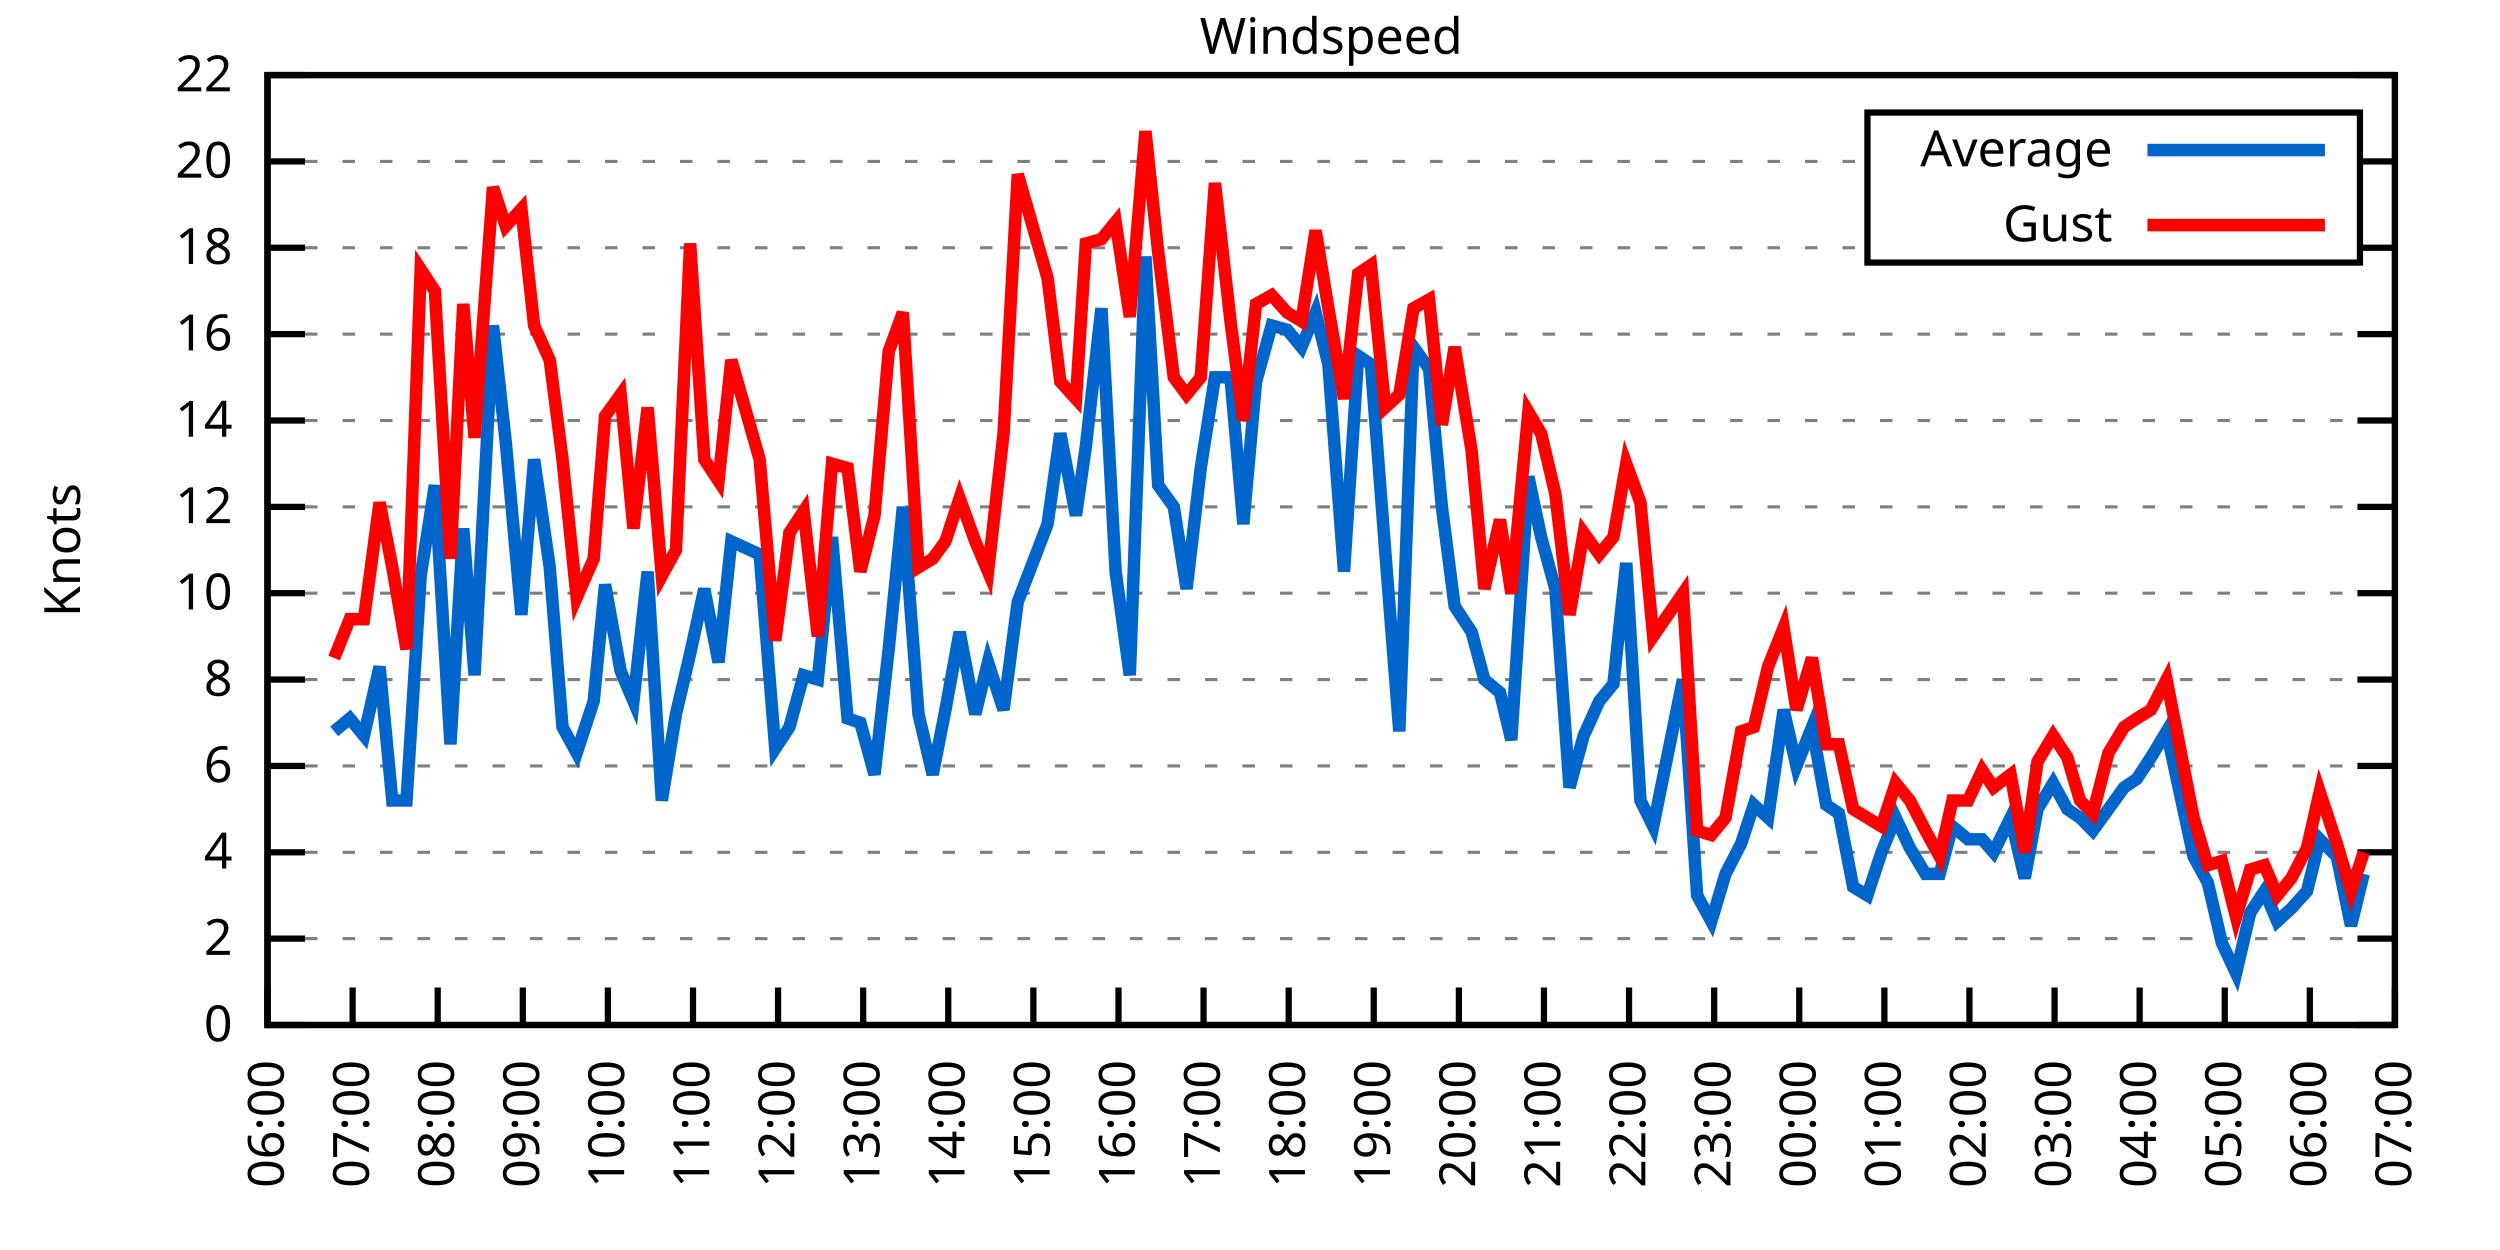
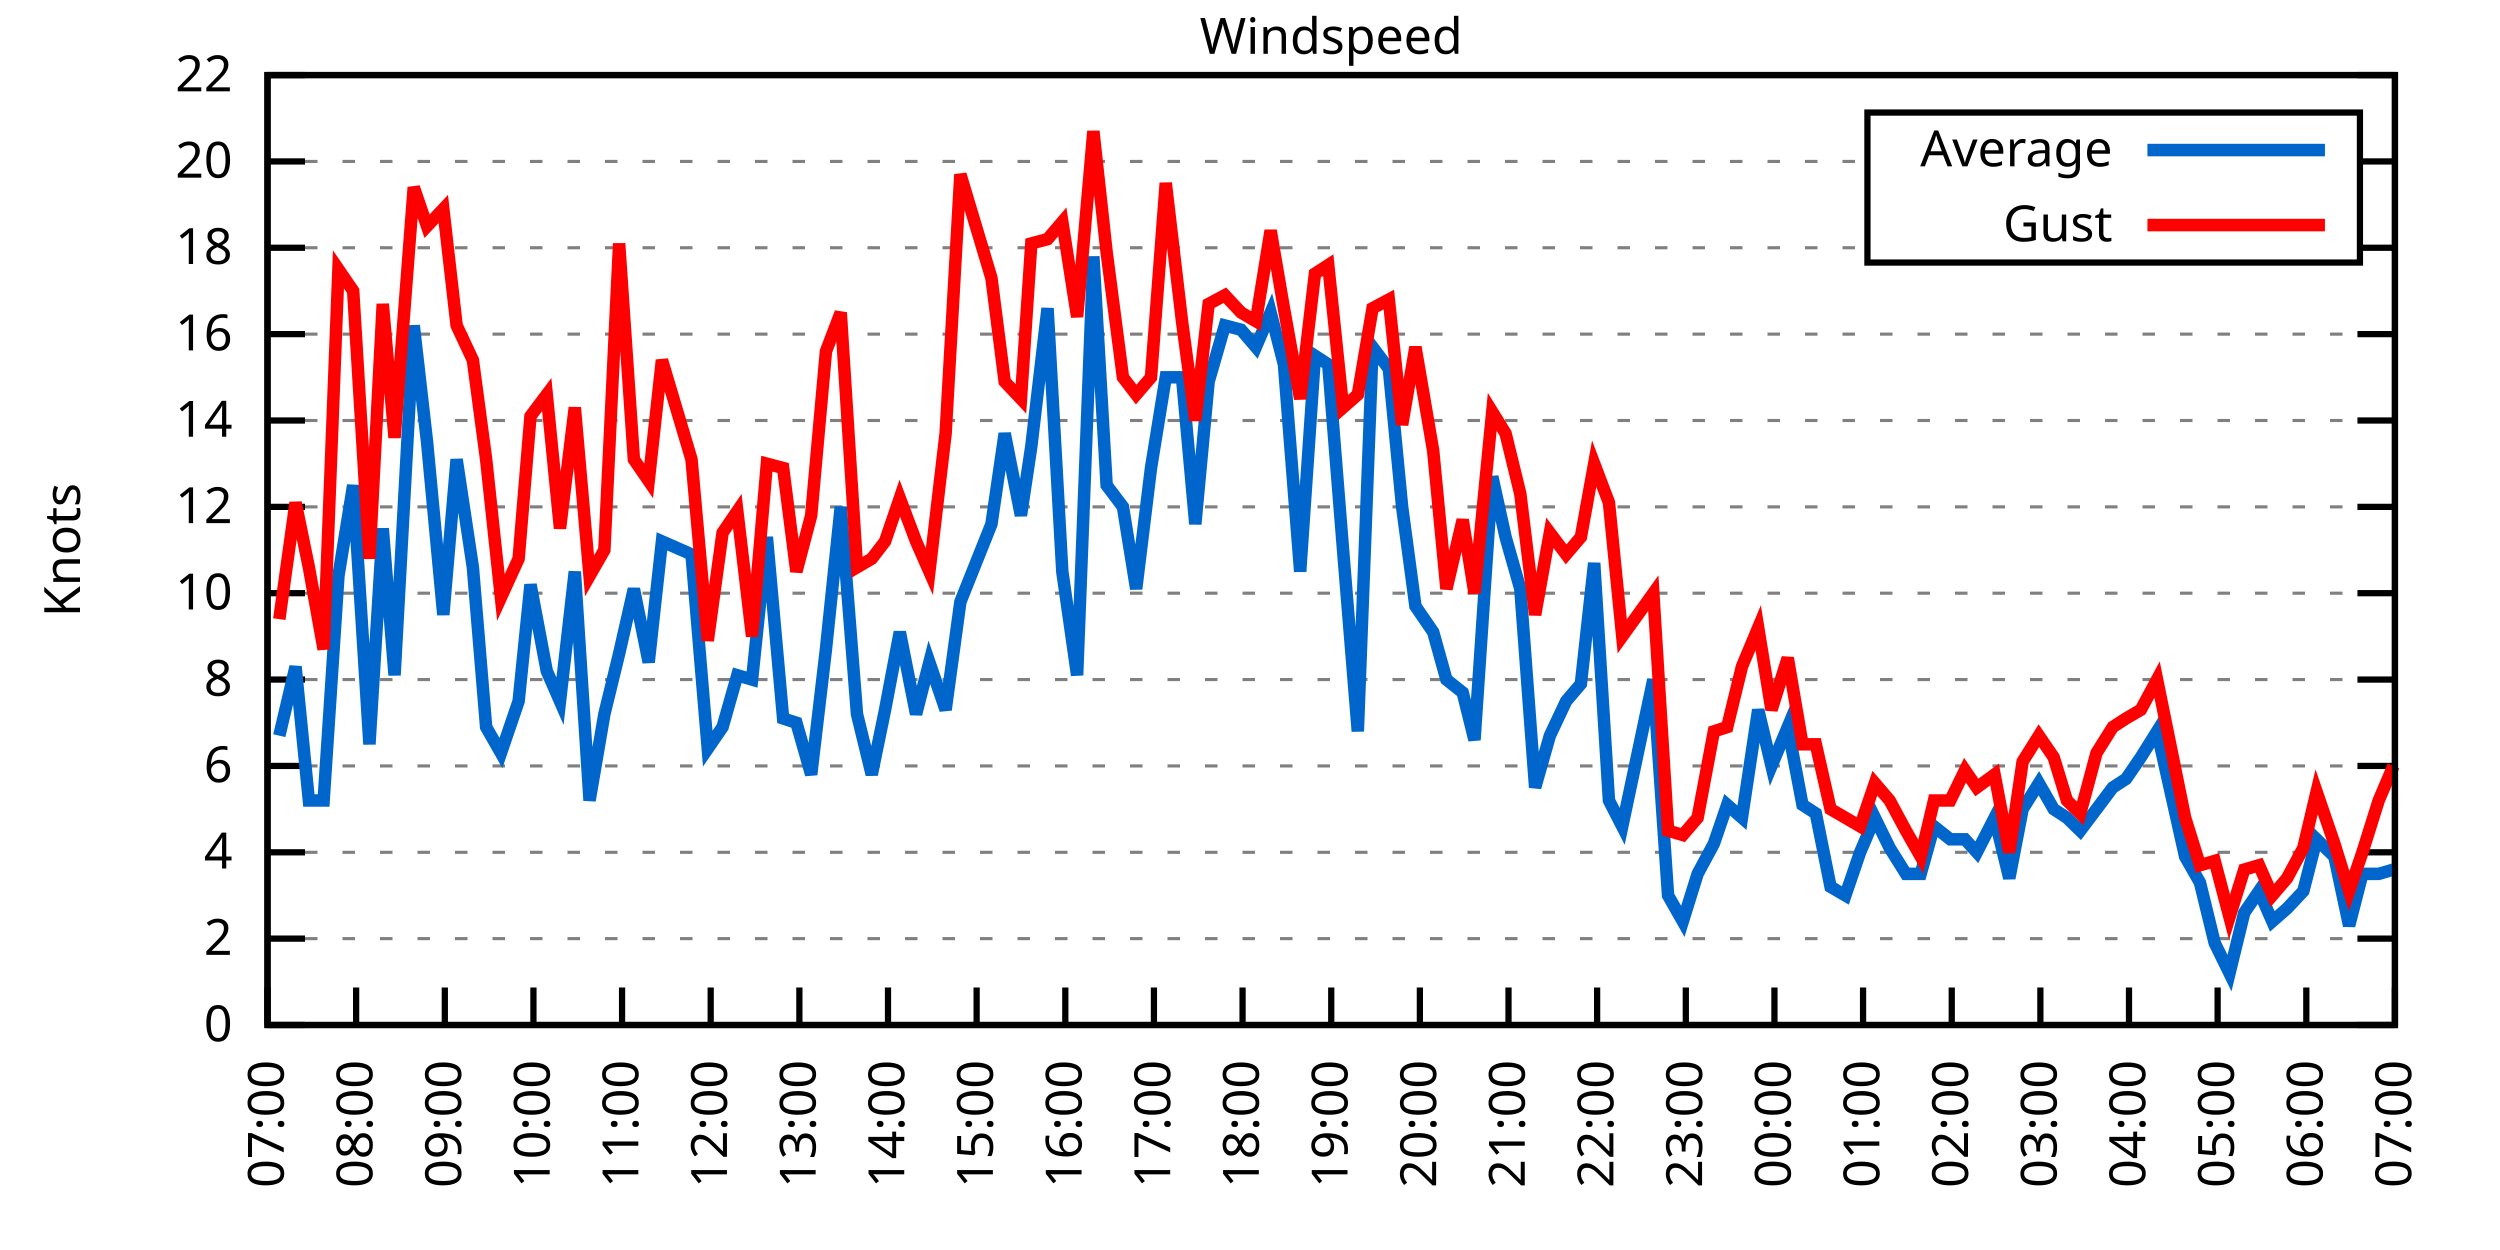
<svg xmlns="http://www.w3.org/2000/svg" xmlns:xlink="http://www.w3.org/1999/xlink" width="400" height="200" viewBox="0 0 400 200">
  <g id="gnuplot_canvas">
    <rect x="0" y="0" width="400" height="200" fill="none" />
    <defs>
      <circle id="gpDot" r="0.5" stroke-width="0.5" stroke="currentColor" />
      <path id="gpPt0" stroke-width="0.333" stroke="currentColor" d="M-1,0 h2 M0,-1 v2" />
      <path id="gpPt1" stroke-width="0.333" stroke="currentColor" d="M-1,-1 L1,1 M1,-1 L-1,1" />
      <path id="gpPt2" stroke-width="0.333" stroke="currentColor" d="M-1,0 L1,0 M0,-1 L0,1 M-1,-1 L1,1 M-1,1 L1,-1" />
      <rect id="gpPt3" stroke-width="0.333" stroke="currentColor" x="-1" y="-1" width="2" height="2" />
      <rect id="gpPt4" stroke-width="0.333" stroke="currentColor" fill="currentColor" x="-1" y="-1" width="2" height="2" />
      <circle id="gpPt5" stroke-width="0.333" stroke="currentColor" cx="0" cy="0" r="1" />
      <use xlink:href="#gpPt5" id="gpPt6" fill="currentColor" stroke="none" />
      <path id="gpPt7" stroke-width="0.333" stroke="currentColor" d="M0,-1.33 L-1.33,0.67 L1.33,0.67 z" />
      <use xlink:href="#gpPt7" id="gpPt8" fill="currentColor" stroke="none" />
      <use xlink:href="#gpPt7" id="gpPt9" stroke="currentColor" transform="rotate(180)" />
      <use xlink:href="#gpPt9" id="gpPt10" fill="currentColor" stroke="none" />
      <use xlink:href="#gpPt3" id="gpPt11" stroke="currentColor" transform="rotate(45)" />
      <use xlink:href="#gpPt11" id="gpPt12" fill="currentColor" stroke="none" />
      <path id="gpPt13" stroke-width="0.333" stroke="currentColor" d="M0,1.330 L1.265,0.411 L0.782,-1.067 L-0.782,-1.076 L-1.265,0.411 z" />
      <use xlink:href="#gpPt13" id="gpPt14" fill="currentColor" stroke="none" />
      <filter id="textbox" filterUnits="objectBoundingBox" x="0" y="0" height="1" width="1">
        <feFlood flood-color="white" flood-opacity="1" result="bgnd" />
        <feComposite in="SourceGraphic" in2="bgnd" operator="atop" />
      </filter>
      <filter id="greybox" filterUnits="objectBoundingBox" x="0" y="0" height="1" width="1">
        <feFlood flood-color="lightgrey" flood-opacity="1" result="grey" />
        <feComposite in="SourceGraphic" in2="grey" operator="atop" />
      </filter>
    </defs>
    <g fill="none" color="white" stroke="currentColor" stroke-width="1.00" stroke-linecap="butt" stroke-linejoin="miter">
</g>
    <g fill="none" color="black" stroke="currentColor" stroke-width="1.00" stroke-linecap="butt" stroke-linejoin="miter">
      <g stroke="none" shape-rendering="crispEdges">
        <polygon fill="rgb(255, 255, 255)" points="42.80,164.00 383.18,164.00 383.18,12.02 42.80,12.02 " />
      </g>
    </g>
    <g fill="none" color="black" stroke="currentColor" stroke-width="1.00" stroke-linecap="butt" stroke-linejoin="miter">
</g>
    <g fill="none" color="black" stroke="black" stroke-width="0.50" stroke-linecap="butt" stroke-linejoin="miter">
</g>
    <g fill="none" color="gray" stroke="currentColor" stroke-width="0.50" stroke-linecap="butt" stroke-linejoin="miter">
      <path stroke="gray" stroke-dasharray="2,4" class="gridline" d="M42.80,164.00 L383.19,164.00  " />
    </g>
    <g fill="none" color="gray" stroke="gray" stroke-width="1.00" stroke-linecap="butt" stroke-linejoin="miter">
</g>
    <g fill="none" color="black" stroke="currentColor" stroke-width="1.00" stroke-linecap="butt" stroke-linejoin="miter">
      <path stroke="black" d="M42.80,164.00 L48.80,164.00 M383.19,164.00 L377.19,164.00  " />
      <g transform="translate(37.20,166.60)" stroke="none" fill="black" font-family="Sans" font-size="8.00" text-anchor="end">
        <text>
          <tspan font-family="Sans"> 0</tspan>
        </text>
      </g>
    </g>
    <g fill="none" color="black" stroke="currentColor" stroke-width="1.00" stroke-linecap="butt" stroke-linejoin="miter">
</g>
    <g fill="none" color="black" stroke="black" stroke-width="0.50" stroke-linecap="butt" stroke-linejoin="miter">
</g>
    <g fill="none" color="gray" stroke="currentColor" stroke-width="0.50" stroke-linecap="butt" stroke-linejoin="miter">
      <path stroke="gray" stroke-dasharray="2,4" class="gridline" d="M42.80,150.18 L383.19,150.18  " />
    </g>
    <g fill="none" color="gray" stroke="gray" stroke-width="1.00" stroke-linecap="butt" stroke-linejoin="miter">
</g>
    <g fill="none" color="black" stroke="currentColor" stroke-width="1.00" stroke-linecap="butt" stroke-linejoin="miter">
      <path stroke="black" d="M42.80,150.18 L48.80,150.18 M383.19,150.18 L377.19,150.18  " />
      <g transform="translate(37.20,152.78)" stroke="none" fill="black" font-family="Sans" font-size="8.00" text-anchor="end">
        <text>
          <tspan font-family="Sans"> 2</tspan>
        </text>
      </g>
    </g>
    <g fill="none" color="black" stroke="currentColor" stroke-width="1.00" stroke-linecap="butt" stroke-linejoin="miter">
</g>
    <g fill="none" color="black" stroke="black" stroke-width="0.50" stroke-linecap="butt" stroke-linejoin="miter">
</g>
    <g fill="none" color="gray" stroke="currentColor" stroke-width="0.50" stroke-linecap="butt" stroke-linejoin="miter">
      <path stroke="gray" stroke-dasharray="2,4" class="gridline" d="M42.80,136.37 L383.19,136.37  " />
    </g>
    <g fill="none" color="gray" stroke="gray" stroke-width="1.00" stroke-linecap="butt" stroke-linejoin="miter">
</g>
    <g fill="none" color="black" stroke="currentColor" stroke-width="1.00" stroke-linecap="butt" stroke-linejoin="miter">
      <path stroke="black" d="M42.80,136.37 L48.80,136.37 M383.19,136.37 L377.19,136.37  " />
      <g transform="translate(37.20,138.97)" stroke="none" fill="black" font-family="Sans" font-size="8.00" text-anchor="end">
        <text>
          <tspan font-family="Sans"> 4</tspan>
        </text>
      </g>
    </g>
    <g fill="none" color="black" stroke="currentColor" stroke-width="1.00" stroke-linecap="butt" stroke-linejoin="miter">
</g>
    <g fill="none" color="black" stroke="black" stroke-width="0.50" stroke-linecap="butt" stroke-linejoin="miter">
</g>
    <g fill="none" color="gray" stroke="currentColor" stroke-width="0.50" stroke-linecap="butt" stroke-linejoin="miter">
      <path stroke="gray" stroke-dasharray="2,4" class="gridline" d="M42.80,122.55 L383.19,122.55  " />
    </g>
    <g fill="none" color="gray" stroke="gray" stroke-width="1.00" stroke-linecap="butt" stroke-linejoin="miter">
</g>
    <g fill="none" color="black" stroke="currentColor" stroke-width="1.00" stroke-linecap="butt" stroke-linejoin="miter">
      <path stroke="black" d="M42.80,122.55 L48.80,122.55 M383.19,122.55 L377.19,122.55  " />
      <g transform="translate(37.20,125.15)" stroke="none" fill="black" font-family="Sans" font-size="8.00" text-anchor="end">
        <text>
          <tspan font-family="Sans"> 6</tspan>
        </text>
      </g>
    </g>
    <g fill="none" color="black" stroke="currentColor" stroke-width="1.00" stroke-linecap="butt" stroke-linejoin="miter">
</g>
    <g fill="none" color="black" stroke="black" stroke-width="0.50" stroke-linecap="butt" stroke-linejoin="miter">
</g>
    <g fill="none" color="gray" stroke="currentColor" stroke-width="0.50" stroke-linecap="butt" stroke-linejoin="miter">
      <path stroke="gray" stroke-dasharray="2,4" class="gridline" d="M42.80,108.73 L383.19,108.73  " />
    </g>
    <g fill="none" color="gray" stroke="gray" stroke-width="1.00" stroke-linecap="butt" stroke-linejoin="miter">
</g>
    <g fill="none" color="black" stroke="currentColor" stroke-width="1.00" stroke-linecap="butt" stroke-linejoin="miter">
      <path stroke="black" d="M42.80,108.73 L48.80,108.73 M383.19,108.73 L377.19,108.73  " />
      <g transform="translate(37.20,111.33)" stroke="none" fill="black" font-family="Sans" font-size="8.00" text-anchor="end">
        <text>
          <tspan font-family="Sans"> 8</tspan>
        </text>
      </g>
    </g>
    <g fill="none" color="black" stroke="currentColor" stroke-width="1.00" stroke-linecap="butt" stroke-linejoin="miter">
</g>
    <g fill="none" color="black" stroke="black" stroke-width="0.50" stroke-linecap="butt" stroke-linejoin="miter">
</g>
    <g fill="none" color="gray" stroke="currentColor" stroke-width="0.50" stroke-linecap="butt" stroke-linejoin="miter">
      <path stroke="gray" stroke-dasharray="2,4" class="gridline" d="M42.80,94.91 L383.19,94.91  " />
    </g>
    <g fill="none" color="gray" stroke="gray" stroke-width="1.00" stroke-linecap="butt" stroke-linejoin="miter">
</g>
    <g fill="none" color="black" stroke="currentColor" stroke-width="1.00" stroke-linecap="butt" stroke-linejoin="miter">
      <path stroke="black" d="M42.80,94.91 L48.80,94.91 M383.19,94.91 L377.19,94.91  " />
      <g transform="translate(37.20,97.51)" stroke="none" fill="black" font-family="Sans" font-size="8.00" text-anchor="end">
        <text>
          <tspan font-family="Sans"> 10</tspan>
        </text>
      </g>
    </g>
    <g fill="none" color="black" stroke="currentColor" stroke-width="1.00" stroke-linecap="butt" stroke-linejoin="miter">
</g>
    <g fill="none" color="black" stroke="black" stroke-width="0.50" stroke-linecap="butt" stroke-linejoin="miter">
</g>
    <g fill="none" color="gray" stroke="currentColor" stroke-width="0.50" stroke-linecap="butt" stroke-linejoin="miter">
      <path stroke="gray" stroke-dasharray="2,4" class="gridline" d="M42.80,81.10 L383.19,81.10  " />
    </g>
    <g fill="none" color="gray" stroke="gray" stroke-width="1.00" stroke-linecap="butt" stroke-linejoin="miter">
</g>
    <g fill="none" color="black" stroke="currentColor" stroke-width="1.00" stroke-linecap="butt" stroke-linejoin="miter">
      <path stroke="black" d="M42.80,81.10 L48.80,81.10 M383.19,81.10 L377.19,81.10  " />
      <g transform="translate(37.20,83.70)" stroke="none" fill="black" font-family="Sans" font-size="8.00" text-anchor="end">
        <text>
          <tspan font-family="Sans"> 12</tspan>
        </text>
      </g>
    </g>
    <g fill="none" color="black" stroke="currentColor" stroke-width="1.00" stroke-linecap="butt" stroke-linejoin="miter">
</g>
    <g fill="none" color="black" stroke="black" stroke-width="0.50" stroke-linecap="butt" stroke-linejoin="miter">
</g>
    <g fill="none" color="gray" stroke="currentColor" stroke-width="0.50" stroke-linecap="butt" stroke-linejoin="miter">
      <path stroke="gray" stroke-dasharray="2,4" class="gridline" d="M42.80,67.28 L383.19,67.28  " />
    </g>
    <g fill="none" color="gray" stroke="gray" stroke-width="1.00" stroke-linecap="butt" stroke-linejoin="miter">
</g>
    <g fill="none" color="black" stroke="currentColor" stroke-width="1.00" stroke-linecap="butt" stroke-linejoin="miter">
      <path stroke="black" d="M42.80,67.28 L48.80,67.28 M383.19,67.28 L377.19,67.28  " />
      <g transform="translate(37.20,69.88)" stroke="none" fill="black" font-family="Sans" font-size="8.00" text-anchor="end">
        <text>
          <tspan font-family="Sans"> 14</tspan>
        </text>
      </g>
    </g>
    <g fill="none" color="black" stroke="currentColor" stroke-width="1.00" stroke-linecap="butt" stroke-linejoin="miter">
</g>
    <g fill="none" color="black" stroke="black" stroke-width="0.50" stroke-linecap="butt" stroke-linejoin="miter">
</g>
    <g fill="none" color="gray" stroke="currentColor" stroke-width="0.50" stroke-linecap="butt" stroke-linejoin="miter">
      <path stroke="gray" stroke-dasharray="2,4" class="gridline" d="M42.80,53.46 L383.19,53.46  " />
    </g>
    <g fill="none" color="gray" stroke="gray" stroke-width="1.00" stroke-linecap="butt" stroke-linejoin="miter">
</g>
    <g fill="none" color="black" stroke="currentColor" stroke-width="1.00" stroke-linecap="butt" stroke-linejoin="miter">
      <path stroke="black" d="M42.80,53.46 L48.80,53.46 M383.19,53.46 L377.19,53.46  " />
      <g transform="translate(37.20,56.06)" stroke="none" fill="black" font-family="Sans" font-size="8.00" text-anchor="end">
        <text>
          <tspan font-family="Sans"> 16</tspan>
        </text>
      </g>
    </g>
    <g fill="none" color="black" stroke="currentColor" stroke-width="1.00" stroke-linecap="butt" stroke-linejoin="miter">
</g>
    <g fill="none" color="black" stroke="black" stroke-width="0.50" stroke-linecap="butt" stroke-linejoin="miter">
</g>
    <g fill="none" color="gray" stroke="currentColor" stroke-width="0.50" stroke-linecap="butt" stroke-linejoin="miter">
      <path stroke="gray" stroke-dasharray="2,4" class="gridline" d="M42.80,39.64 L298.79,39.64 M377.59,39.64 L383.19,39.64  " />
    </g>
    <g fill="none" color="gray" stroke="gray" stroke-width="1.00" stroke-linecap="butt" stroke-linejoin="miter">
</g>
    <g fill="none" color="black" stroke="currentColor" stroke-width="1.00" stroke-linecap="butt" stroke-linejoin="miter">
      <path stroke="black" d="M42.80,39.64 L48.80,39.64 M383.19,39.64 L377.19,39.64  " />
      <g transform="translate(37.20,42.24)" stroke="none" fill="black" font-family="Sans" font-size="8.00" text-anchor="end">
        <text>
          <tspan font-family="Sans"> 18</tspan>
        </text>
      </g>
    </g>
    <g fill="none" color="black" stroke="currentColor" stroke-width="1.00" stroke-linecap="butt" stroke-linejoin="miter">
</g>
    <g fill="none" color="black" stroke="black" stroke-width="0.50" stroke-linecap="butt" stroke-linejoin="miter">
</g>
    <g fill="none" color="gray" stroke="currentColor" stroke-width="0.50" stroke-linecap="butt" stroke-linejoin="miter">
      <path stroke="gray" stroke-dasharray="2,4" class="gridline" d="M42.80,25.83 L298.79,25.83 M377.59,25.83 L383.19,25.83  " />
    </g>
    <g fill="none" color="gray" stroke="gray" stroke-width="1.00" stroke-linecap="butt" stroke-linejoin="miter">
</g>
    <g fill="none" color="black" stroke="currentColor" stroke-width="1.00" stroke-linecap="butt" stroke-linejoin="miter">
      <path stroke="black" d="M42.80,25.83 L48.80,25.83 M383.19,25.83 L377.19,25.83  " />
      <g transform="translate(37.20,28.43)" stroke="none" fill="black" font-family="Sans" font-size="8.00" text-anchor="end">
        <text>
          <tspan font-family="Sans"> 20</tspan>
        </text>
      </g>
    </g>
    <g fill="none" color="black" stroke="currentColor" stroke-width="1.00" stroke-linecap="butt" stroke-linejoin="miter">
</g>
    <g fill="none" color="black" stroke="black" stroke-width="0.50" stroke-linecap="butt" stroke-linejoin="miter">
</g>
    <g fill="none" color="gray" stroke="currentColor" stroke-width="0.50" stroke-linecap="butt" stroke-linejoin="miter">
      <path stroke="gray" stroke-dasharray="2,4" class="gridline" d="M42.80,12.01 L383.19,12.01  " />
    </g>
    <g fill="none" color="gray" stroke="gray" stroke-width="1.00" stroke-linecap="butt" stroke-linejoin="miter">
</g>
    <g fill="none" color="black" stroke="currentColor" stroke-width="1.00" stroke-linecap="butt" stroke-linejoin="miter">
      <path stroke="black" d="M42.80,12.01 L48.80,12.01 M383.19,12.01 L377.19,12.01  " />
      <g transform="translate(37.20,14.61)" stroke="none" fill="black" font-family="Sans" font-size="8.00" text-anchor="end">
        <text>
          <tspan font-family="Sans"> 22</tspan>
        </text>
      </g>
    </g>
    <g fill="none" color="black" stroke="currentColor" stroke-width="1.00" stroke-linecap="butt" stroke-linejoin="miter">
      <path stroke="black" d="M42.80,164.00 L42.80,158.00  " />
      <g transform="translate(45.40,169.60) rotate(270.00)" stroke="none" fill="black" font-family="Sans" font-size="8.00" text-anchor="end">
        <text>
-           <tspan font-family="Sans">06:00</tspan>
-         </text>
-       </g>
-     </g>
-     <g fill="none" color="black" stroke="currentColor" stroke-width="1.00" stroke-linecap="butt" stroke-linejoin="miter">
-       <path stroke="black" d="M56.42,164.00 L56.42,158.00  " />
-       <g transform="translate(59.02,169.60) rotate(270.00)" stroke="none" fill="black" font-family="Sans" font-size="8.00" text-anchor="end">
-         <text>
          <tspan font-family="Sans">07:00</tspan>
        </text>
      </g>
    </g>
    <g fill="none" color="black" stroke="currentColor" stroke-width="1.00" stroke-linecap="butt" stroke-linejoin="miter">
-       <path stroke="black" d="M70.03,164.00 L70.03,158.00  " />
-       <g transform="translate(72.63,169.60) rotate(270.00)" stroke="none" fill="black" font-family="Sans" font-size="8.00" text-anchor="end">
+       <path stroke="black" d="M56.98,164.00 L56.98,158.00  " />
+       <g transform="translate(59.58,169.60) rotate(270.00)" stroke="none" fill="black" font-family="Sans" font-size="8.00" text-anchor="end">
        <text>
          <tspan font-family="Sans">08:00</tspan>
        </text>
      </g>
    </g>
    <g fill="none" color="black" stroke="currentColor" stroke-width="1.00" stroke-linecap="butt" stroke-linejoin="miter">
-       <path stroke="black" d="M83.65,164.00 L83.65,158.00  " />
-       <g transform="translate(86.25,169.60) rotate(270.00)" stroke="none" fill="black" font-family="Sans" font-size="8.00" text-anchor="end">
+       <path stroke="black" d="M71.17,164.00 L71.17,158.00  " />
+       <g transform="translate(73.77,169.60) rotate(270.00)" stroke="none" fill="black" font-family="Sans" font-size="8.00" text-anchor="end">
        <text>
          <tspan font-family="Sans">09:00</tspan>
        </text>
      </g>
    </g>
    <g fill="none" color="black" stroke="currentColor" stroke-width="1.00" stroke-linecap="butt" stroke-linejoin="miter">
-       <path stroke="black" d="M97.26,164.00 L97.26,158.00  " />
-       <g transform="translate(99.86,169.60) rotate(270.00)" stroke="none" fill="black" font-family="Sans" font-size="8.00" text-anchor="end">
+       <path stroke="black" d="M85.35,164.00 L85.35,158.00  " />
+       <g transform="translate(87.95,169.60) rotate(270.00)" stroke="none" fill="black" font-family="Sans" font-size="8.00" text-anchor="end">
        <text>
          <tspan font-family="Sans">10:00</tspan>
        </text>
      </g>
    </g>
    <g fill="none" color="black" stroke="currentColor" stroke-width="1.00" stroke-linecap="butt" stroke-linejoin="miter">
-       <path stroke="black" d="M110.88,164.00 L110.88,158.00  " />
-       <g transform="translate(113.48,169.60) rotate(270.00)" stroke="none" fill="black" font-family="Sans" font-size="8.00" text-anchor="end">
+       <path stroke="black" d="M99.53,164.00 L99.53,158.00  " />
+       <g transform="translate(102.13,169.60) rotate(270.00)" stroke="none" fill="black" font-family="Sans" font-size="8.00" text-anchor="end">
        <text>
          <tspan font-family="Sans">11:00</tspan>
        </text>
      </g>
    </g>
    <g fill="none" color="black" stroke="currentColor" stroke-width="1.00" stroke-linecap="butt" stroke-linejoin="miter">
-       <path stroke="black" d="M124.49,164.00 L124.49,158.00  " />
-       <g transform="translate(127.09,169.60) rotate(270.00)" stroke="none" fill="black" font-family="Sans" font-size="8.00" text-anchor="end">
+       <path stroke="black" d="M113.71,164.00 L113.71,158.00  " />
+       <g transform="translate(116.31,169.60) rotate(270.00)" stroke="none" fill="black" font-family="Sans" font-size="8.00" text-anchor="end">
        <text>
          <tspan font-family="Sans">12:00</tspan>
        </text>
      </g>
    </g>
    <g fill="none" color="black" stroke="currentColor" stroke-width="1.00" stroke-linecap="butt" stroke-linejoin="miter">
-       <path stroke="black" d="M138.11,164.00 L138.11,158.00  " />
-       <g transform="translate(140.71,169.60) rotate(270.00)" stroke="none" fill="black" font-family="Sans" font-size="8.00" text-anchor="end">
+       <path stroke="black" d="M127.90,164.00 L127.90,158.00  " />
+       <g transform="translate(130.50,169.60) rotate(270.00)" stroke="none" fill="black" font-family="Sans" font-size="8.00" text-anchor="end">
        <text>
          <tspan font-family="Sans">13:00</tspan>
        </text>
      </g>
    </g>
    <g fill="none" color="black" stroke="currentColor" stroke-width="1.00" stroke-linecap="butt" stroke-linejoin="miter">
-       <path stroke="black" d="M151.72,164.00 L151.72,158.00  " />
-       <g transform="translate(154.32,169.60) rotate(270.00)" stroke="none" fill="black" font-family="Sans" font-size="8.00" text-anchor="end">
+       <path stroke="black" d="M142.08,164.00 L142.08,158.00  " />
+       <g transform="translate(144.68,169.60) rotate(270.00)" stroke="none" fill="black" font-family="Sans" font-size="8.00" text-anchor="end">
        <text>
          <tspan font-family="Sans">14:00</tspan>
        </text>
      </g>
    </g>
    <g fill="none" color="black" stroke="currentColor" stroke-width="1.00" stroke-linecap="butt" stroke-linejoin="miter">
-       <path stroke="black" d="M165.34,164.00 L165.34,158.00  " />
-       <g transform="translate(167.94,169.60) rotate(270.00)" stroke="none" fill="black" font-family="Sans" font-size="8.00" text-anchor="end">
+       <path stroke="black" d="M156.26,164.00 L156.26,158.00  " />
+       <g transform="translate(158.86,169.60) rotate(270.00)" stroke="none" fill="black" font-family="Sans" font-size="8.00" text-anchor="end">
        <text>
          <tspan font-family="Sans">15:00</tspan>
        </text>
      </g>
    </g>
    <g fill="none" color="black" stroke="currentColor" stroke-width="1.00" stroke-linecap="butt" stroke-linejoin="miter">
-       <path stroke="black" d="M178.96,164.00 L178.96,158.00  " />
-       <g transform="translate(181.56,169.60) rotate(270.00)" stroke="none" fill="black" font-family="Sans" font-size="8.00" text-anchor="end">
+       <path stroke="black" d="M170.45,164.00 L170.45,158.00  " />
+       <g transform="translate(173.05,169.60) rotate(270.00)" stroke="none" fill="black" font-family="Sans" font-size="8.00" text-anchor="end">
        <text>
          <tspan font-family="Sans">16:00</tspan>
        </text>
      </g>
    </g>
    <g fill="none" color="black" stroke="currentColor" stroke-width="1.00" stroke-linecap="butt" stroke-linejoin="miter">
-       <path stroke="black" d="M192.57,164.00 L192.57,158.00  " />
-       <g transform="translate(195.17,169.60) rotate(270.00)" stroke="none" fill="black" font-family="Sans" font-size="8.00" text-anchor="end">
+       <path stroke="black" d="M184.63,164.00 L184.63,158.00  " />
+       <g transform="translate(187.23,169.60) rotate(270.00)" stroke="none" fill="black" font-family="Sans" font-size="8.00" text-anchor="end">
        <text>
          <tspan font-family="Sans">17:00</tspan>
        </text>
      </g>
    </g>
    <g fill="none" color="black" stroke="currentColor" stroke-width="1.00" stroke-linecap="butt" stroke-linejoin="miter">
-       <path stroke="black" d="M206.19,164.00 L206.19,158.00  " />
-       <g transform="translate(208.79,169.60) rotate(270.00)" stroke="none" fill="black" font-family="Sans" font-size="8.00" text-anchor="end">
+       <path stroke="black" d="M198.81,164.00 L198.81,158.00  " />
+       <g transform="translate(201.41,169.60) rotate(270.00)" stroke="none" fill="black" font-family="Sans" font-size="8.00" text-anchor="end">
        <text>
          <tspan font-family="Sans">18:00</tspan>
        </text>
      </g>
    </g>
    <g fill="none" color="black" stroke="currentColor" stroke-width="1.00" stroke-linecap="butt" stroke-linejoin="miter">
-       <path stroke="black" d="M219.80,164.00 L219.80,158.00  " />
-       <g transform="translate(222.40,169.60) rotate(270.00)" stroke="none" fill="black" font-family="Sans" font-size="8.00" text-anchor="end">
+       <path stroke="black" d="M213.00,164.00 L213.00,158.00  " />
+       <g transform="translate(215.60,169.60) rotate(270.00)" stroke="none" fill="black" font-family="Sans" font-size="8.00" text-anchor="end">
        <text>
          <tspan font-family="Sans">19:00</tspan>
        </text>
      </g>
    </g>
    <g fill="none" color="black" stroke="currentColor" stroke-width="1.00" stroke-linecap="butt" stroke-linejoin="miter">
-       <path stroke="black" d="M233.42,164.00 L233.42,158.00  " />
-       <g transform="translate(236.02,169.60) rotate(270.00)" stroke="none" fill="black" font-family="Sans" font-size="8.00" text-anchor="end">
+       <path stroke="black" d="M227.18,164.00 L227.18,158.00  " />
+       <g transform="translate(229.78,169.60) rotate(270.00)" stroke="none" fill="black" font-family="Sans" font-size="8.00" text-anchor="end">
        <text>
          <tspan font-family="Sans">20:00</tspan>
        </text>
      </g>
    </g>
    <g fill="none" color="black" stroke="currentColor" stroke-width="1.00" stroke-linecap="butt" stroke-linejoin="miter">
-       <path stroke="black" d="M247.03,164.00 L247.03,158.00  " />
-       <g transform="translate(249.63,169.60) rotate(270.00)" stroke="none" fill="black" font-family="Sans" font-size="8.00" text-anchor="end">
+       <path stroke="black" d="M241.36,164.00 L241.36,158.00  " />
+       <g transform="translate(243.96,169.60) rotate(270.00)" stroke="none" fill="black" font-family="Sans" font-size="8.00" text-anchor="end">
        <text>
          <tspan font-family="Sans">21:00</tspan>
        </text>
      </g>
    </g>
    <g fill="none" color="black" stroke="currentColor" stroke-width="1.00" stroke-linecap="butt" stroke-linejoin="miter">
-       <path stroke="black" d="M260.65,164.00 L260.65,158.00  " />
-       <g transform="translate(263.25,169.60) rotate(270.00)" stroke="none" fill="black" font-family="Sans" font-size="8.00" text-anchor="end">
+       <path stroke="black" d="M255.54,164.00 L255.54,158.00  " />
+       <g transform="translate(258.14,169.60) rotate(270.00)" stroke="none" fill="black" font-family="Sans" font-size="8.00" text-anchor="end">
        <text>
          <tspan font-family="Sans">22:00</tspan>
        </text>
      </g>
    </g>
    <g fill="none" color="black" stroke="currentColor" stroke-width="1.00" stroke-linecap="butt" stroke-linejoin="miter">
-       <path stroke="black" d="M274.27,164.00 L274.27,158.00  " />
-       <g transform="translate(276.87,169.60) rotate(270.00)" stroke="none" fill="black" font-family="Sans" font-size="8.00" text-anchor="end">
+       <path stroke="black" d="M269.73,164.00 L269.73,158.00  " />
+       <g transform="translate(272.33,169.60) rotate(270.00)" stroke="none" fill="black" font-family="Sans" font-size="8.00" text-anchor="end">
        <text>
          <tspan font-family="Sans">23:00</tspan>
        </text>
      </g>
    </g>
    <g fill="none" color="black" stroke="currentColor" stroke-width="1.00" stroke-linecap="butt" stroke-linejoin="miter">
-       <path stroke="black" d="M287.88,164.00 L287.88,158.00  " />
-       <g transform="translate(290.48,169.60) rotate(270.00)" stroke="none" fill="black" font-family="Sans" font-size="8.00" text-anchor="end">
+       <path stroke="black" d="M283.91,164.00 L283.91,158.00  " />
+       <g transform="translate(286.51,169.60) rotate(270.00)" stroke="none" fill="black" font-family="Sans" font-size="8.00" text-anchor="end">
        <text>
          <tspan font-family="Sans">00:00</tspan>
        </text>
      </g>
    </g>
    <g fill="none" color="black" stroke="currentColor" stroke-width="1.00" stroke-linecap="butt" stroke-linejoin="miter">
-       <path stroke="black" d="M301.50,164.00 L301.50,158.00  " />
-       <g transform="translate(304.10,169.60) rotate(270.00)" stroke="none" fill="black" font-family="Sans" font-size="8.00" text-anchor="end">
+       <path stroke="black" d="M298.09,164.00 L298.09,158.00  " />
+       <g transform="translate(300.69,169.60) rotate(270.00)" stroke="none" fill="black" font-family="Sans" font-size="8.00" text-anchor="end">
        <text>
          <tspan font-family="Sans">01:00</tspan>
        </text>
      </g>
    </g>
    <g fill="none" color="black" stroke="currentColor" stroke-width="1.00" stroke-linecap="butt" stroke-linejoin="miter">
-       <path stroke="black" d="M315.11,164.00 L315.11,158.00  " />
-       <g transform="translate(317.71,169.60) rotate(270.00)" stroke="none" fill="black" font-family="Sans" font-size="8.00" text-anchor="end">
+       <path stroke="black" d="M312.28,164.00 L312.28,158.00  " />
+       <g transform="translate(314.88,169.60) rotate(270.00)" stroke="none" fill="black" font-family="Sans" font-size="8.00" text-anchor="end">
        <text>
          <tspan font-family="Sans">02:00</tspan>
        </text>
      </g>
    </g>
    <g fill="none" color="black" stroke="currentColor" stroke-width="1.00" stroke-linecap="butt" stroke-linejoin="miter">
-       <path stroke="black" d="M328.73,164.00 L328.73,158.00  " />
-       <g transform="translate(331.33,169.60) rotate(270.00)" stroke="none" fill="black" font-family="Sans" font-size="8.00" text-anchor="end">
+       <path stroke="black" d="M326.46,164.00 L326.46,158.00  " />
+       <g transform="translate(329.06,169.60) rotate(270.00)" stroke="none" fill="black" font-family="Sans" font-size="8.00" text-anchor="end">
        <text>
          <tspan font-family="Sans">03:00</tspan>
        </text>
      </g>
    </g>
    <g fill="none" color="black" stroke="currentColor" stroke-width="1.00" stroke-linecap="butt" stroke-linejoin="miter">
-       <path stroke="black" d="M342.34,164.00 L342.34,158.00  " />
-       <g transform="translate(344.94,169.60) rotate(270.00)" stroke="none" fill="black" font-family="Sans" font-size="8.00" text-anchor="end">
+       <path stroke="black" d="M340.64,164.00 L340.64,158.00  " />
+       <g transform="translate(343.24,169.60) rotate(270.00)" stroke="none" fill="black" font-family="Sans" font-size="8.00" text-anchor="end">
        <text>
          <tspan font-family="Sans">04:00</tspan>
        </text>
      </g>
    </g>
    <g fill="none" color="black" stroke="currentColor" stroke-width="1.00" stroke-linecap="butt" stroke-linejoin="miter">
-       <path stroke="black" d="M355.96,164.00 L355.96,158.00  " />
-       <g transform="translate(358.56,169.60) rotate(270.00)" stroke="none" fill="black" font-family="Sans" font-size="8.00" text-anchor="end">
+       <path stroke="black" d="M354.82,164.00 L354.82,158.00  " />
+       <g transform="translate(357.42,169.60) rotate(270.00)" stroke="none" fill="black" font-family="Sans" font-size="8.00" text-anchor="end">
        <text>
          <tspan font-family="Sans">05:00</tspan>
        </text>
      </g>
    </g>
    <g fill="none" color="black" stroke="currentColor" stroke-width="1.00" stroke-linecap="butt" stroke-linejoin="miter">
-       <path stroke="black" d="M369.57,164.00 L369.57,158.00  " />
-       <g transform="translate(372.17,169.60) rotate(270.00)" stroke="none" fill="black" font-family="Sans" font-size="8.00" text-anchor="end">
+       <path stroke="black" d="M369.01,164.00 L369.01,158.00  " />
+       <g transform="translate(371.61,169.60) rotate(270.00)" stroke="none" fill="black" font-family="Sans" font-size="8.00" text-anchor="end">
        <text>
          <tspan font-family="Sans">06:00</tspan>
        </text>
      </g>
    </g>
    <g fill="none" color="black" stroke="currentColor" stroke-width="1.00" stroke-linecap="butt" stroke-linejoin="miter">
      <path stroke="black" d="M383.19,164.00 L383.19,158.00  " />
      <g transform="translate(385.79,169.60) rotate(270.00)" stroke="none" fill="black" font-family="Sans" font-size="8.00" text-anchor="end">
        <text>
          <tspan font-family="Sans">07:00</tspan>
        </text>
      </g>
    </g>
    <g fill="none" color="black" stroke="currentColor" stroke-width="1.00" stroke-linecap="butt" stroke-linejoin="miter">
</g>
    <g fill="none" color="black" stroke="currentColor" stroke-width="1.00" stroke-linecap="butt" stroke-linejoin="miter">
      <path stroke="black" d="M42.80,12.01 L42.80,164.00 L383.19,164.00 L383.19,12.01 L42.80,12.01 Z  " />
    </g>
    <g fill="none" color="black" stroke="currentColor" stroke-width="1.00" stroke-linecap="butt" stroke-linejoin="miter">
</g>
    <g fill="none" color="black" stroke="currentColor" stroke-width="1.00" stroke-linecap="butt" stroke-linejoin="miter">
      <path stroke="black" d="M298.79,42.01 L298.79,18.01 L377.59,18.01 L377.59,42.01 L298.79,42.01 Z  " />
    </g>
    <g id="Windspeed_plot_1">
      <g fill="none" color="white" stroke="black" stroke-width="2.00" stroke-linecap="butt" stroke-linejoin="miter">
</g>
      <g fill="none" color="black" stroke="currentColor" stroke-width="2.00" stroke-linecap="butt" stroke-linejoin="miter">
        <g transform="translate(337.99,26.61)" stroke="none" fill="black" font-family="Sans" font-size="8.00" text-anchor="end">
          <text>
            <tspan font-family="Sans">Average</tspan>
          </text>
        </g>
      </g>
      <g fill="none" color="black" stroke="currentColor" stroke-width="2.00" stroke-linecap="butt" stroke-linejoin="miter">
-         <path stroke="rgb(  0, 102, 204)" d="M343.59,24.01 L371.99,24.01 M53.47,117.02 L55.96,114.95 L58.23,117.71 L60.73,106.66 L62.77,128.08 L65.04,128.08   L67.31,92.15 L69.58,77.64 L72.07,119.09 L74.12,84.55 L75.93,108.04 L78.88,52.08 L80.92,70.73 L83.42,98.37   L85.46,73.50 L87.96,90.77 L90.00,116.33 L92.27,120.48 L94.99,112.19 L96.81,93.53 L99.30,107.35 L101.35,112.19   L103.62,91.46 L105.89,128.08 L108.15,114.26 L110.42,104.59 L112.69,94.22 L114.96,105.97 L117.01,86.62 L121.54,88.70   L124.04,119.78 L126.31,116.33 L128.58,108.04 L130.85,108.73 L133.12,85.93 L135.61,114.95 L137.66,115.64 L139.92,123.93   L142.19,103.89 L144.46,81.10 L146.96,114.26 L149.23,123.93 L151.27,113.57 L153.54,101.13 L156.04,114.26 L158.08,105.97   L160.57,113.57 L162.84,96.30 L167.61,83.86 L169.65,69.35 L172.15,82.48 L173.74,71.42 L176.23,49.32 L178.50,91.46   L180.77,108.04 L183.27,41.03 L185.31,77.64 L187.81,81.10 L189.85,94.22 L192.12,74.88 L194.39,60.37 L196.88,60.37   L198.93,83.86 L200.97,61.06 L203.46,52.08 L205.96,52.77 L208.23,55.53 L210.50,50.01 L212.54,58.30 L215.04,91.46   L217.31,56.92 L219.35,58.30 L221.62,88.00 L223.89,117.02 L226.16,55.53 L228.65,58.99 L230.70,81.10 L232.74,96.99   L235.46,101.13 L237.50,108.73 L240.00,110.80 L241.81,118.40 L244.54,76.26 L246.58,85.93 L248.85,94.22 L251.12,126.00   L253.39,117.71 L255.88,112.19 L258.15,109.42 L260.20,90.08 L262.47,128.08 L264.51,132.22 L269.27,108.73 L271.54,143.27   L273.81,147.42 L276.08,139.82 L278.58,134.98 L280.62,128.77 L282.89,130.84 L285.38,113.57 L287.43,122.55 L289.92,116.33   L292.19,128.77 L294.23,130.15 L296.50,141.89 L298.77,143.27 L301.04,136.37 L303.31,130.84 L305.58,135.67 L308.08,139.82   L310.35,139.82 L312.39,132.22 L314.89,134.29 L317.15,134.29 L318.97,136.37 L321.69,130.84 L323.96,140.51 L326.00,129.46   L328.50,125.31 L330.77,129.46 L332.81,130.84 L334.85,132.91 L337.35,129.46 L339.85,126.00 L341.89,124.62 L344.16,121.17   L346.65,117.02 L350.97,137.06 L353.24,141.20 L355.50,150.87 L357.77,155.71 L360.04,146.04 L362.31,142.58 L364.36,147.42   L366.62,145.35 L369.12,142.58 L371.16,134.29 L373.89,137.06 L376.16,148.11 L378.20,139.82  " />
+         <path stroke="rgb(  0, 102, 204)" d="M343.59,24.01 L371.99,24.01 M44.69,117.71 L47.29,106.66 L49.42,128.08 L51.78,128.08 L54.15,92.15 L56.51,77.64   L59.11,119.09 L61.24,84.55 L63.13,108.04 L66.20,52.08 L68.33,70.73 L70.93,98.37 L73.06,73.50 L75.66,90.77   L77.78,116.33 L80.15,120.48 L82.98,112.19 L84.88,93.53 L87.48,107.35 L89.60,112.19 L91.97,91.46 L94.33,128.08   L96.70,114.26 L99.06,104.59 L101.42,94.22 L103.79,105.97 L105.91,86.62 L110.64,88.70 L113.24,119.78 L115.61,116.33   L117.97,108.04 L120.33,108.73 L122.70,85.93 L125.30,114.95 L127.42,115.64 L129.79,123.93 L132.15,103.89 L134.52,81.10   L137.12,114.26 L139.48,123.93 L141.61,113.57 L143.97,101.13 L146.57,114.26 L148.70,105.97 L151.30,113.57 L153.66,96.30   L158.63,83.86 L160.75,69.35 L163.35,82.48 L165.01,71.42 L167.61,49.32 L169.97,91.46 L172.34,108.04 L174.94,41.03   L177.06,77.64 L179.67,81.10 L181.79,94.22 L184.16,74.88 L186.52,60.37 L189.12,60.37 L191.25,83.86 L193.38,61.06   L195.98,52.08 L198.58,52.77 L200.94,55.53 L203.30,50.01 L205.43,58.30 L208.03,91.46 L210.39,56.92 L212.52,58.30   L214.89,88.00 L217.25,117.02 L219.61,55.53 L222.21,58.99 L224.34,81.10 L226.47,96.99 L229.31,101.13 L231.43,108.73   L234.03,110.80 L235.92,118.40 L238.76,76.26 L240.89,85.93 L243.25,94.22 L245.62,126.00 L247.98,117.71 L250.58,112.19   L252.94,109.42 L255.07,90.08 L257.43,128.08 L259.56,132.22 L264.53,108.73 L266.89,143.27 L269.25,147.42 L271.62,139.82   L274.22,134.98 L276.35,128.77 L278.71,130.84 L281.31,113.57 L283.44,122.55 L286.04,116.33 L288.40,128.77 L290.53,130.15   L292.89,141.89 L295.26,143.27 L297.62,136.37 L299.98,130.84 L302.35,135.67 L304.95,139.82 L307.31,139.82 L309.44,132.22   L312.04,134.29 L314.40,134.29 L316.29,136.37 L319.13,130.84 L321.49,140.51 L323.62,129.46 L326.22,125.31 L328.59,129.46   L330.71,130.84 L332.84,132.91 L335.44,129.46 L338.04,126.00 L340.17,124.62 L342.53,121.17 L345.13,117.02 L349.62,137.06   L351.99,141.20 L354.35,150.87 L356.72,155.71 L359.08,146.04 L361.44,142.58 L363.57,147.42 L365.93,145.35 L368.53,142.58   L370.66,134.29 L373.50,137.06 L375.86,148.11 L377.99,139.82 L380.59,139.82 L382.95,139.13  " />
      </g>
    </g>
    <g id="Windspeed_plot_2">
      <g fill="none" color="black" stroke="currentColor" stroke-width="2.00" stroke-linecap="butt" stroke-linejoin="miter">
        <g transform="translate(337.99,38.61)" stroke="none" fill="black" font-family="Sans" font-size="8.00" text-anchor="end">
          <text>
            <tspan font-family="Sans">Gust</tspan>
          </text>
        </g>
      </g>
      <g fill="none" color="black" stroke="currentColor" stroke-width="2.00" stroke-linecap="butt" stroke-linejoin="miter">
-         <path stroke="rgb(255,   0,   0)" d="M343.59,36.01 L371.99,36.01 M53.47,105.28 L55.96,99.06 L58.23,99.06 L60.73,80.41 L62.77,90.77 L65.04,103.89   L67.31,43.10 L69.58,46.55 L72.07,89.39 L74.12,48.63 L75.93,70.04 L78.88,29.97 L80.92,36.19 L83.42,33.43   L85.46,52.08 L87.96,57.61 L90.00,73.50 L92.27,95.60 L94.99,89.39 L96.81,66.59 L99.30,63.13 L101.35,84.55   L103.62,65.21 L105.89,92.15 L108.15,88.00 L110.42,38.95 L112.69,73.50 L114.96,76.95 L117.01,57.61 L121.54,73.50   L124.04,102.51 L126.31,85.24 L128.58,81.79 L130.85,101.82 L133.12,74.19 L135.61,74.88 L137.66,91.46 L139.92,82.48   L142.19,56.23 L144.46,50.01 L146.96,90.77 L149.23,89.39 L151.27,86.62 L153.54,79.71 L156.04,86.62 L158.08,91.46   L160.57,69.35 L162.84,27.90 L167.61,44.48 L169.65,61.06 L172.15,63.82 L173.74,38.95 L176.23,38.26 L178.50,35.50   L180.77,50.70 L183.27,20.99 L185.31,40.34 L187.81,60.37 L189.85,63.13 L192.12,60.37 L194.39,29.28 L196.88,51.39   L198.93,67.28 L200.97,48.63 L203.46,47.24 L205.96,50.01 L208.23,51.39 L210.50,36.88 L212.54,49.32 L215.04,63.82   L217.31,43.79 L219.35,42.41 L221.62,65.21 L223.89,63.13 L226.16,49.32 L228.65,47.93 L230.70,67.97 L232.74,55.53   L235.46,72.12 L237.50,94.22 L240.00,83.17 L241.81,94.91 L244.54,65.90 L246.58,69.35 L248.85,79.02 L251.12,98.37   L253.39,85.24 L255.88,88.70 L258.15,85.93 L260.20,74.19 L262.47,80.41 L264.51,101.82 L269.27,94.91 L271.54,132.91   L273.81,133.60 L276.08,130.84 L278.58,117.02 L280.62,116.33 L282.89,106.66 L285.38,100.44 L287.43,113.57 L289.92,105.28   L292.19,119.09 L294.23,119.09 L296.50,129.46 L298.77,130.84 L301.04,132.22 L303.31,125.31 L305.58,128.08 L308.08,132.91   L310.35,137.06 L312.39,128.08 L314.89,128.08 L317.15,123.24 L318.97,126.00 L321.69,123.93 L323.96,136.37 L326.00,121.86   L328.50,117.71 L330.77,121.17 L332.81,128.08 L334.85,130.15 L337.35,120.48 L339.85,116.33 L341.89,114.95 L344.16,113.57   L346.65,108.73 L350.97,130.84 L353.24,138.44 L355.50,137.75 L357.77,146.73 L360.04,139.13 L362.31,138.44 L364.36,143.27   L366.62,140.51 L369.12,135.67 L371.16,126.69 L373.89,134.98 L376.16,142.58 L378.20,136.37  " />
+         <path stroke="rgb(255,   0,   0)" d="M343.59,36.01 L371.99,36.01 M44.69,99.06 L47.29,80.41 L49.42,90.77 L51.78,103.89 L54.15,43.10 L56.51,46.55   L59.11,89.39 L61.24,48.63 L63.13,70.04 L66.20,29.97 L68.33,36.19 L70.93,33.43 L73.06,52.08 L75.66,57.61   L77.78,73.50 L80.15,95.60 L82.98,89.39 L84.88,66.59 L87.48,63.13 L89.60,84.55 L91.97,65.21 L94.33,92.15   L96.70,88.00 L99.06,38.95 L101.42,73.50 L103.79,76.95 L105.91,57.61 L110.64,73.50 L113.24,102.51 L115.61,85.24   L117.97,81.79 L120.33,101.82 L122.70,74.19 L125.30,74.88 L127.42,91.46 L129.79,82.48 L132.15,56.23 L134.52,50.01   L137.12,90.77 L139.48,89.39 L141.61,86.62 L143.97,79.71 L146.57,86.62 L148.70,91.46 L151.30,69.35 L153.66,27.90   L158.63,44.48 L160.75,61.06 L163.35,63.82 L165.01,38.95 L167.61,38.26 L169.97,35.50 L172.34,50.70 L174.94,20.99   L177.06,40.34 L179.67,60.37 L181.79,63.13 L184.16,60.37 L186.52,29.28 L189.12,51.39 L191.25,67.28 L193.38,48.63   L195.98,47.24 L198.58,50.01 L200.94,51.39 L203.30,36.88 L205.43,49.32 L208.03,63.82 L210.39,43.79 L212.52,42.41   L214.89,65.21 L217.25,63.13 L219.61,49.32 L222.21,47.93 L224.34,67.97 L226.47,55.53 L229.31,72.12 L231.43,94.22   L234.03,83.17 L235.92,94.91 L238.76,65.90 L240.89,69.35 L243.25,79.02 L245.62,98.37 L247.98,85.24 L250.58,88.70   L252.94,85.93 L255.07,74.19 L257.43,80.41 L259.56,101.82 L264.53,94.91 L266.89,132.91 L269.25,133.60 L271.62,130.84   L274.22,117.02 L276.35,116.33 L278.71,106.66 L281.31,100.44 L283.44,113.57 L286.04,105.28 L288.40,119.09 L290.53,119.09   L292.89,129.46 L295.26,130.84 L297.62,132.22 L299.98,125.31 L302.35,128.08 L304.95,132.91 L307.31,137.06 L309.44,128.08   L312.04,128.08 L314.40,123.24 L316.29,126.00 L319.13,123.93 L321.49,136.37 L323.62,121.86 L326.22,117.71 L328.59,121.17   L330.71,128.08 L332.84,130.15 L335.44,120.48 L338.04,116.33 L340.17,114.95 L342.53,113.57 L345.13,108.73 L349.62,130.84   L351.99,138.44 L354.35,137.75 L356.72,146.73 L359.08,139.13 L361.44,138.44 L363.57,143.27 L365.93,140.51 L368.53,135.67   L370.66,126.69 L373.50,134.98 L375.86,142.58 L377.99,136.37 L380.59,128.08 L382.95,122.55  " />
      </g>
    </g>
    <g fill="none" color="black" stroke="currentColor" stroke-width="2.00" stroke-linecap="butt" stroke-linejoin="miter">
</g>
    <g fill="none" color="black" stroke="black" stroke-width="1.00" stroke-linecap="butt" stroke-linejoin="miter">
</g>
    <g fill="none" color="black" stroke="currentColor" stroke-width="1.00" stroke-linecap="butt" stroke-linejoin="miter">
      <path stroke="black" d="M42.80,12.01 L42.80,164.00 L383.19,164.00 L383.19,12.01 L42.80,12.01 Z  " />
      <g transform="translate(12.80,88.01) rotate(270.00)" stroke="none" fill="black" font-family="Sans" font-size="8.00" text-anchor="middle">
        <text>
          <tspan font-family="Sans">Knots</tspan>
        </text>
      </g>
    </g>
    <g fill="none" color="black" stroke="currentColor" stroke-width="1.00" stroke-linecap="butt" stroke-linejoin="miter">
</g>
    <g fill="none" color="black" stroke="currentColor" stroke-width="1.00" stroke-linecap="butt" stroke-linejoin="miter">
      <g transform="translate(212.99,8.61)" stroke="none" fill="black" font-family="Sans" font-size="8.00" text-anchor="middle">
        <text>
          <tspan font-family="Sans">Windspeed</tspan>
        </text>
      </g>
    </g>
    <g fill="none" color="black" stroke="currentColor" stroke-width="1.00" stroke-linecap="butt" stroke-linejoin="miter">
</g>
  </g>
</svg>
